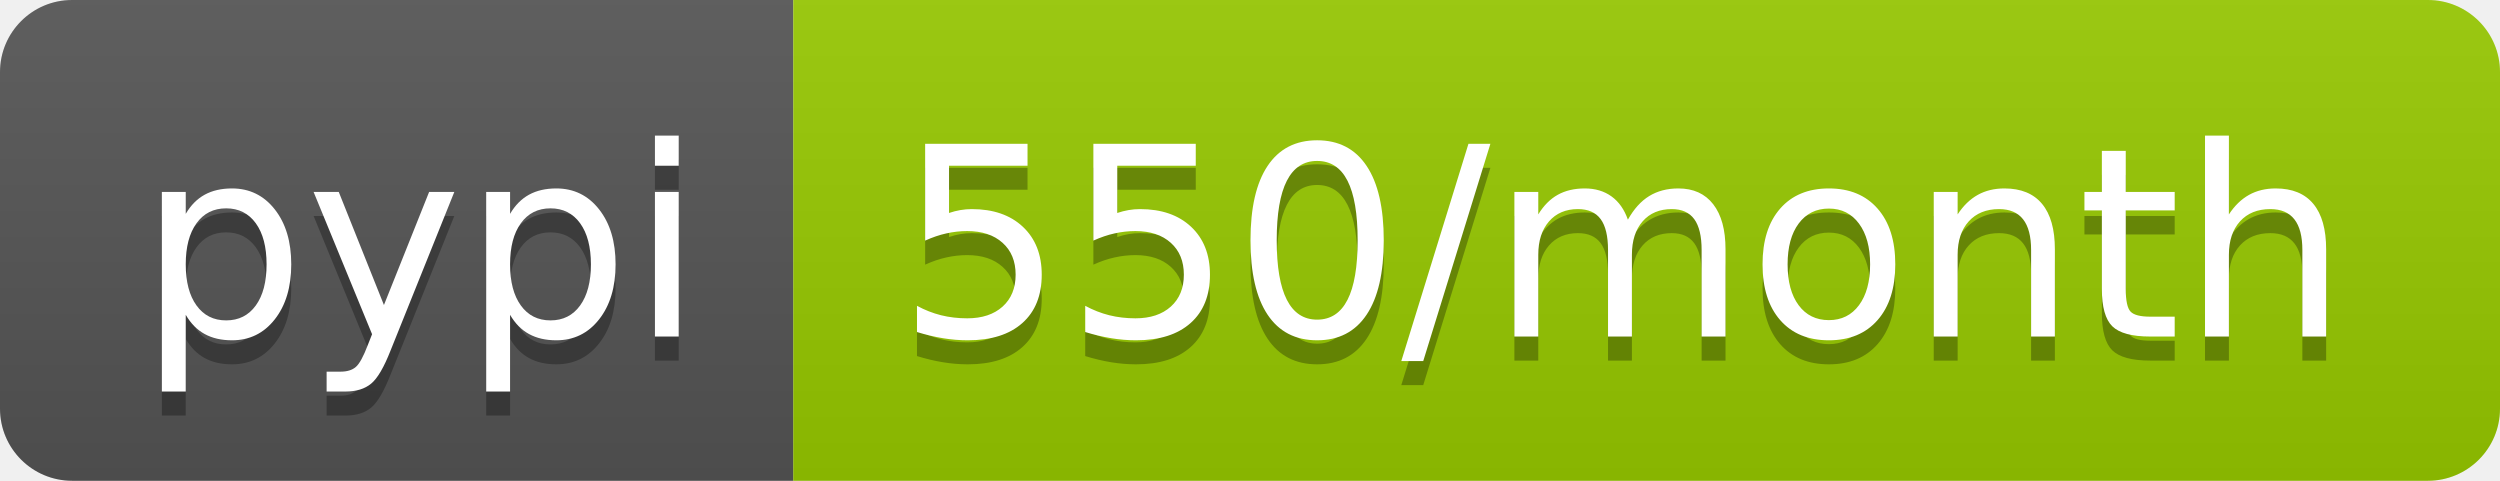
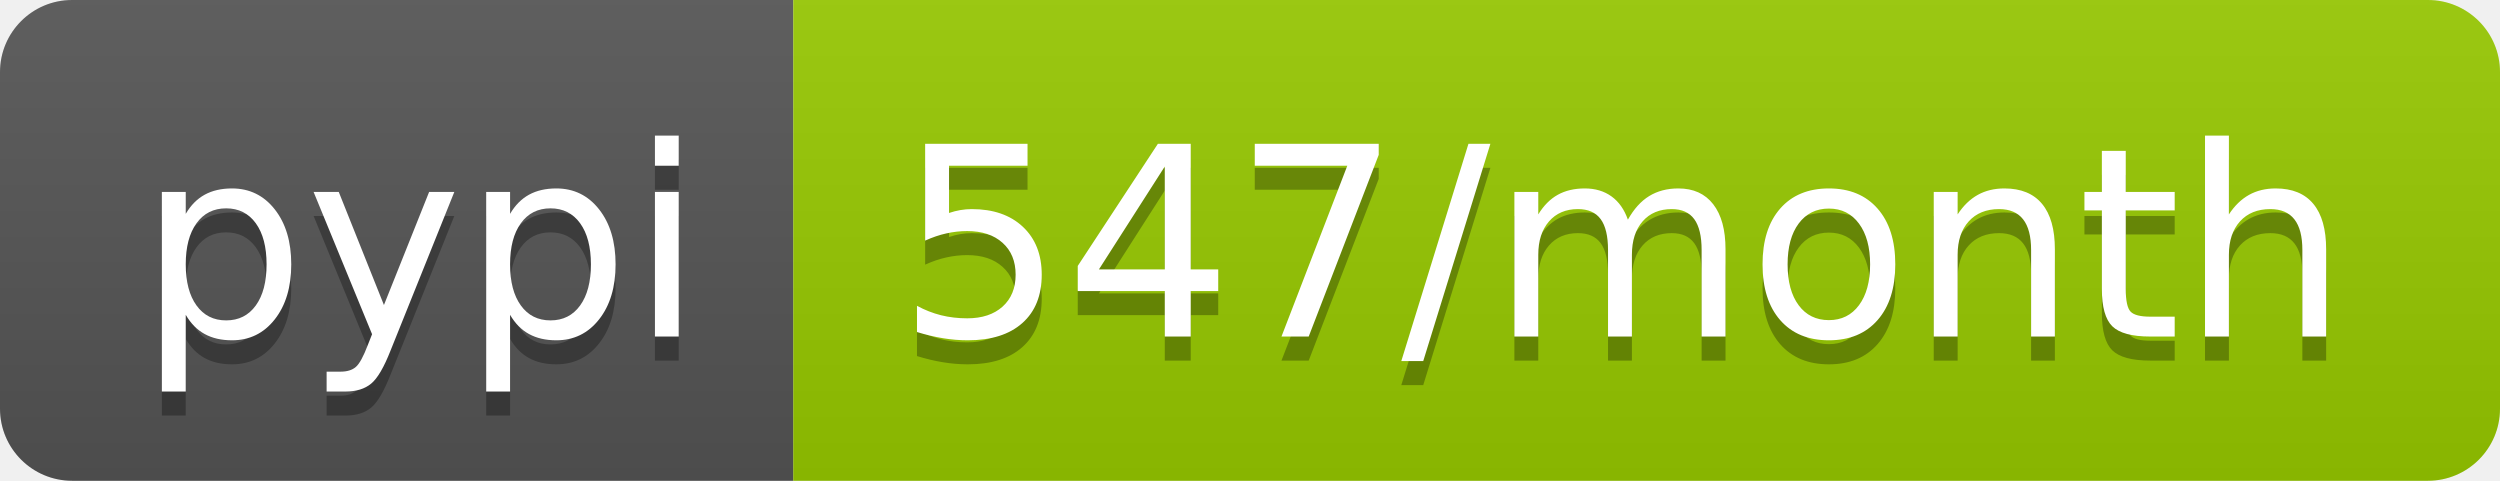
- <svg xmlns="http://www.w3.org/2000/svg" width="104" height="20" role="img" aria-label="pypi: 550/month">
+ <svg xmlns="http://www.w3.org/2000/svg" width="104" height="20" role="img" aria-label="pypi: 547/month">
  <linearGradient id="s" x2="0" y2="100%">
    <stop offset="0" stop-color="#bbb" stop-opacity=".1" />
    <stop offset="1" stop-opacity=".1" />
  </linearGradient>
  <clipPath id="r">
    <rect width="104" height="20" rx="3" fill="#fff" />
  </clipPath>
  <g clip-path="url(#r)">
    <rect width="33" height="20" fill="#555" />
    <rect x="33" width="71" height="20" fill="#97ca00" />
    <rect width="104" height="20" fill="url(#s)" />
  </g>
  <g fill="#fff" text-anchor="middle" font-family="Verdana,Geneva,DejaVu Sans,sans-serif" text-rendering="geometricPrecision" font-size="110">
    <text aria-hidden="true" x="175" y="150" fill="#010101" fill-opacity=".3" transform="scale(.1)" textLength="230">pypi</text>
    <text x="175" y="140" transform="scale(.1)" fill="#fff" textLength="230">pypi</text>
-     <text aria-hidden="true" x="675" y="150" fill="#010101" fill-opacity=".3" transform="scale(.1)" textLength="610">550/month</text>
-     <text x="675" y="140" transform="scale(.1)" fill="#fff" textLength="610">550/month</text>
+     <text aria-hidden="true" x="675" y="150" fill="#010101" fill-opacity=".3" transform="scale(.1)" textLength="610">547/month</text>
+     <text x="675" y="140" transform="scale(.1)" fill="#fff" textLength="610">547/month</text>
  </g>
</svg>
